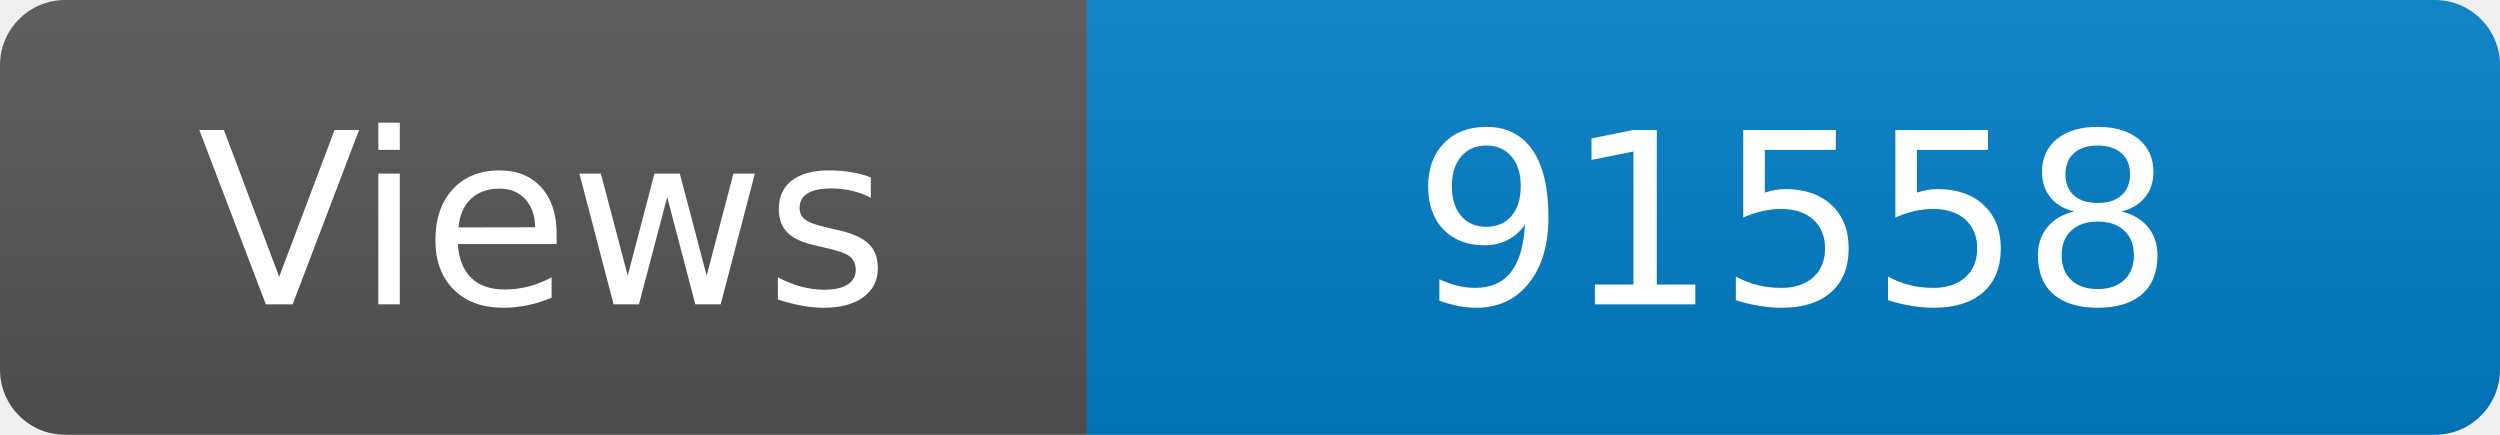
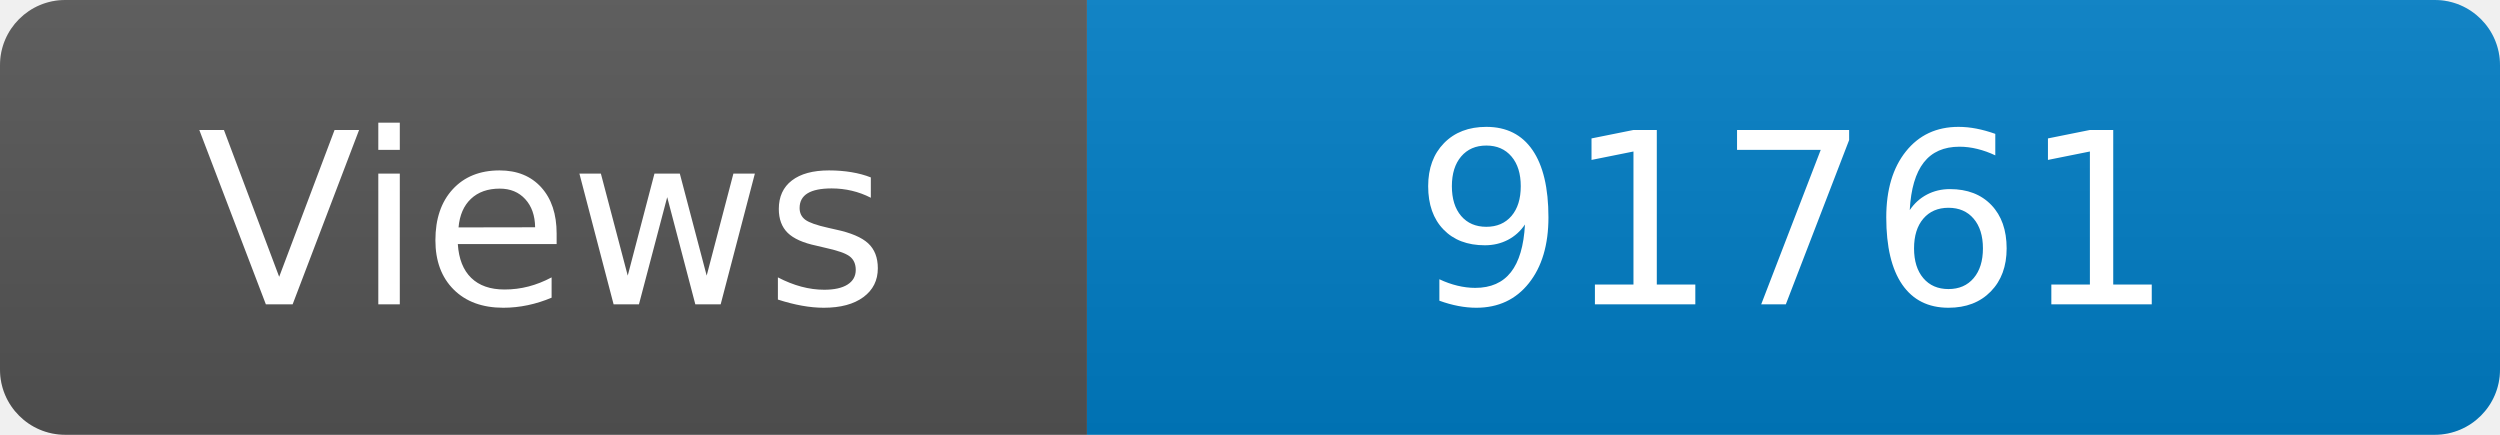
<svg xmlns="http://www.w3.org/2000/svg" width="115" height="20" role="img" aria-label="Maintained?: yes">
  <linearGradient id="s" x2="0" y2="100%">
    <stop offset="0" stop-color="#bbb" stop-opacity=".1" />
    <stop offset="1" stop-opacity=".1" />
  </linearGradient>
  <clipPath id="r">
    <rect width="115" height="20" rx="3" fill="#fff" />
  </clipPath>
  <g clip-path="url(#r)">
    <rect width="50" height="20" fill="#555" />
    <rect x="50" width="160" height="20" fill="#007ec6" />
    <rect width="115" height="20" fill="url(#s)" />
  </g>
  <g fill="#fff" text-anchor="middle" font-family="Verdana,Geneva,DejaVu Sans,sans-serif" font-size="110">
    <text x="250" y="140" transform="scale(.1)" fill="#fff">Views</text>
-     <text x="825" y="140" transform="scale(.1)" fill="#fff">91558</text>
+     <text x="825" y="140" transform="scale(.1)" fill="#fff">91761</text>
  </g>
</svg>
